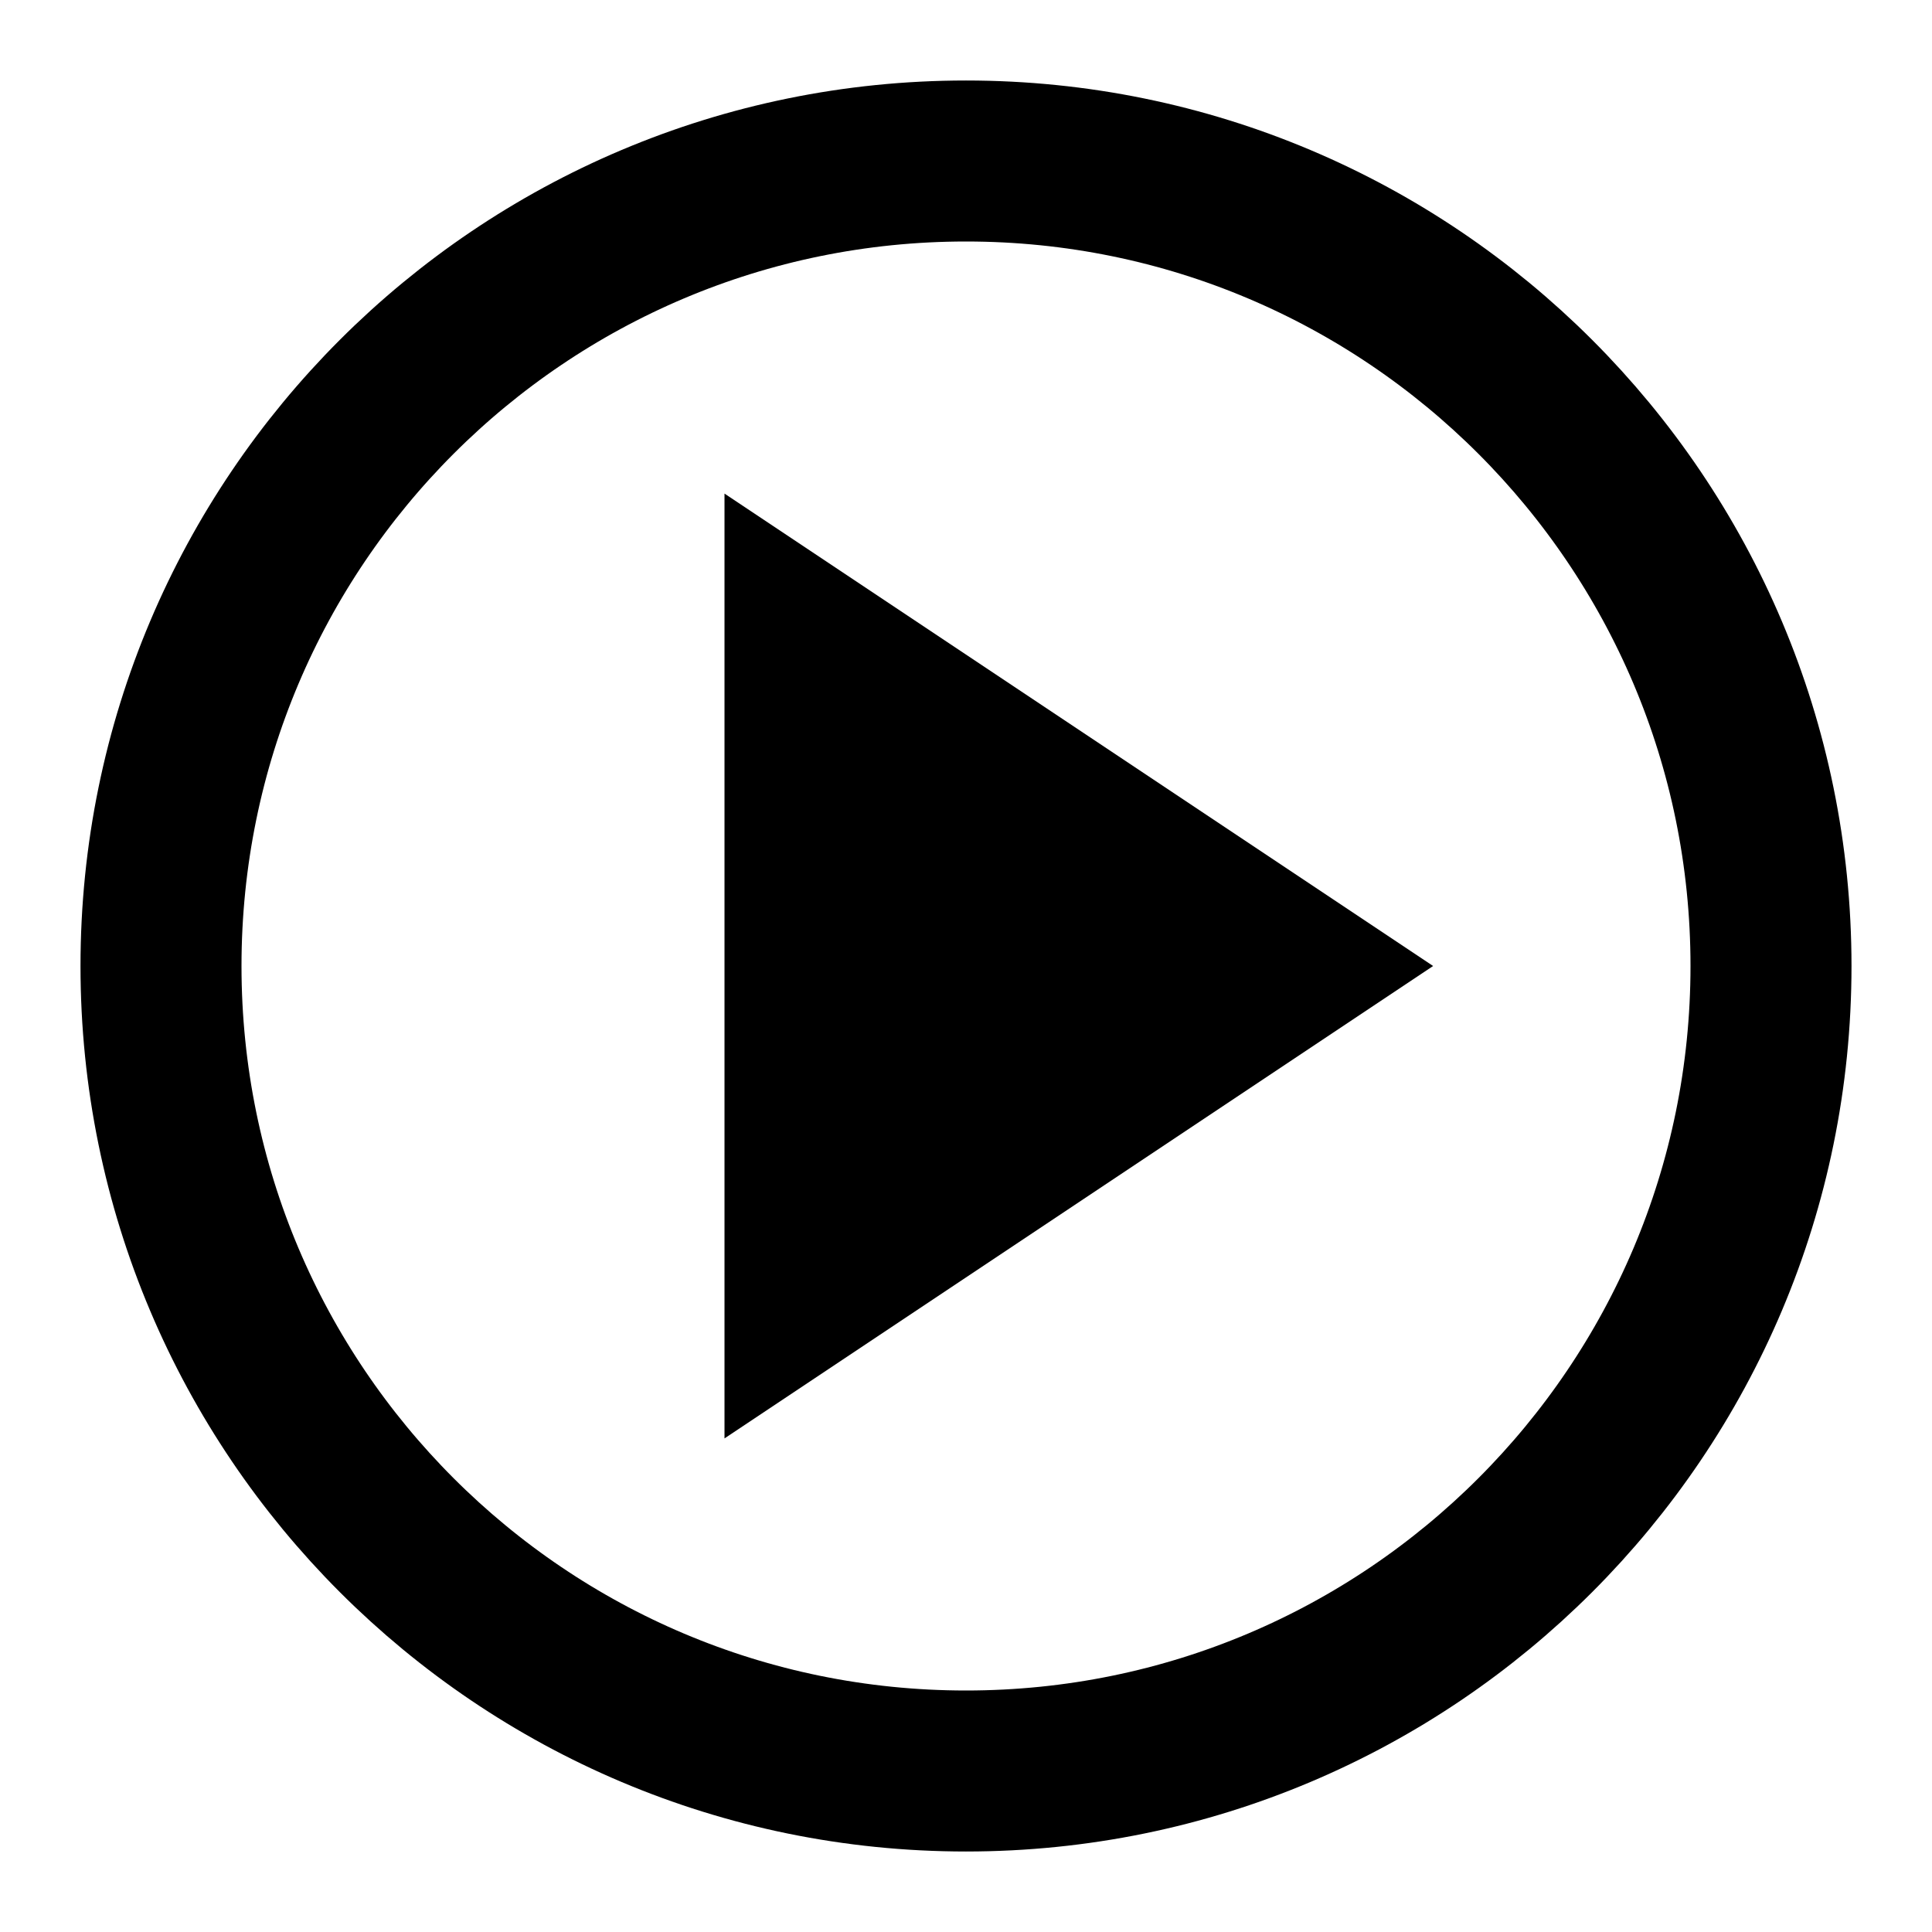
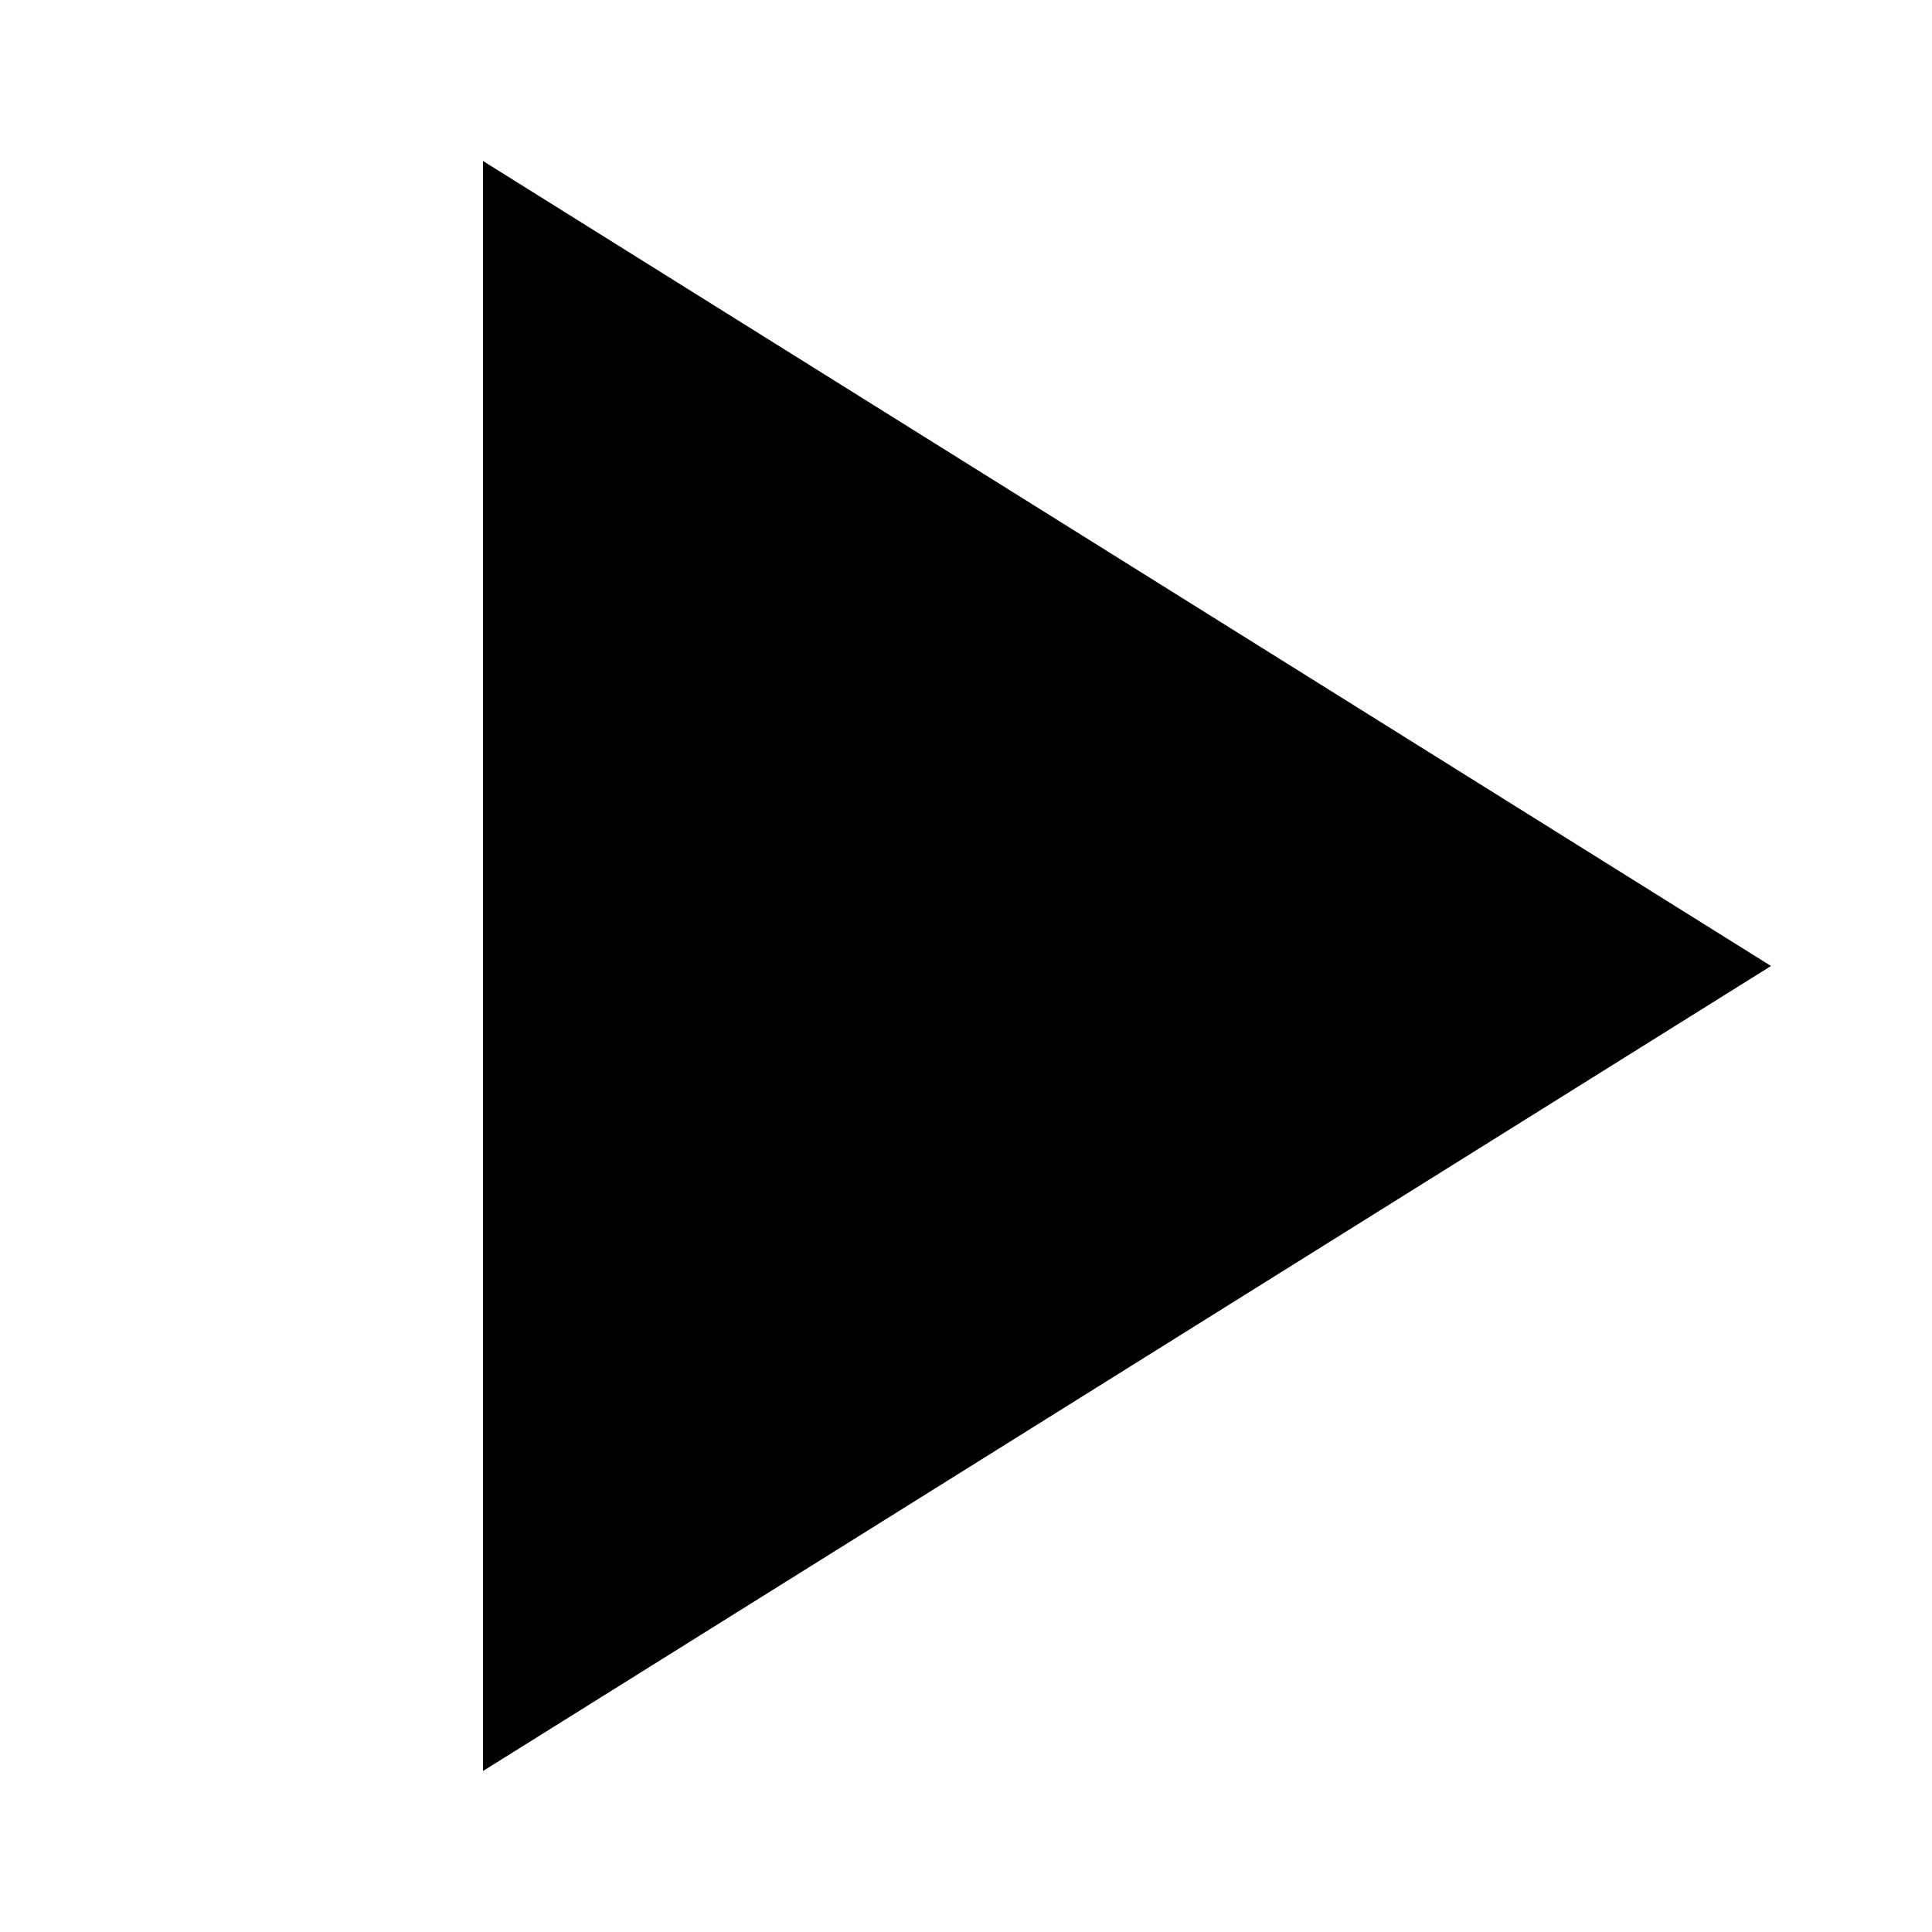
- <svg xmlns="http://www.w3.org/2000/svg" width="24" height="24" viewBox="0 0 24 24" fill="none" stroke="currentColor" stroke-width="2">
-   <circle cx="12" cy="12" r="10" />
-   <polygon fill="currentColor" points="10 8 16 12 10 16 10 8" />
+ <svg xmlns="http://www.w3.org/2000/svg" viewBox="0 0 24 24">
+   <polygon points="6 22 6 2 22 12 6 22" />
</svg>
